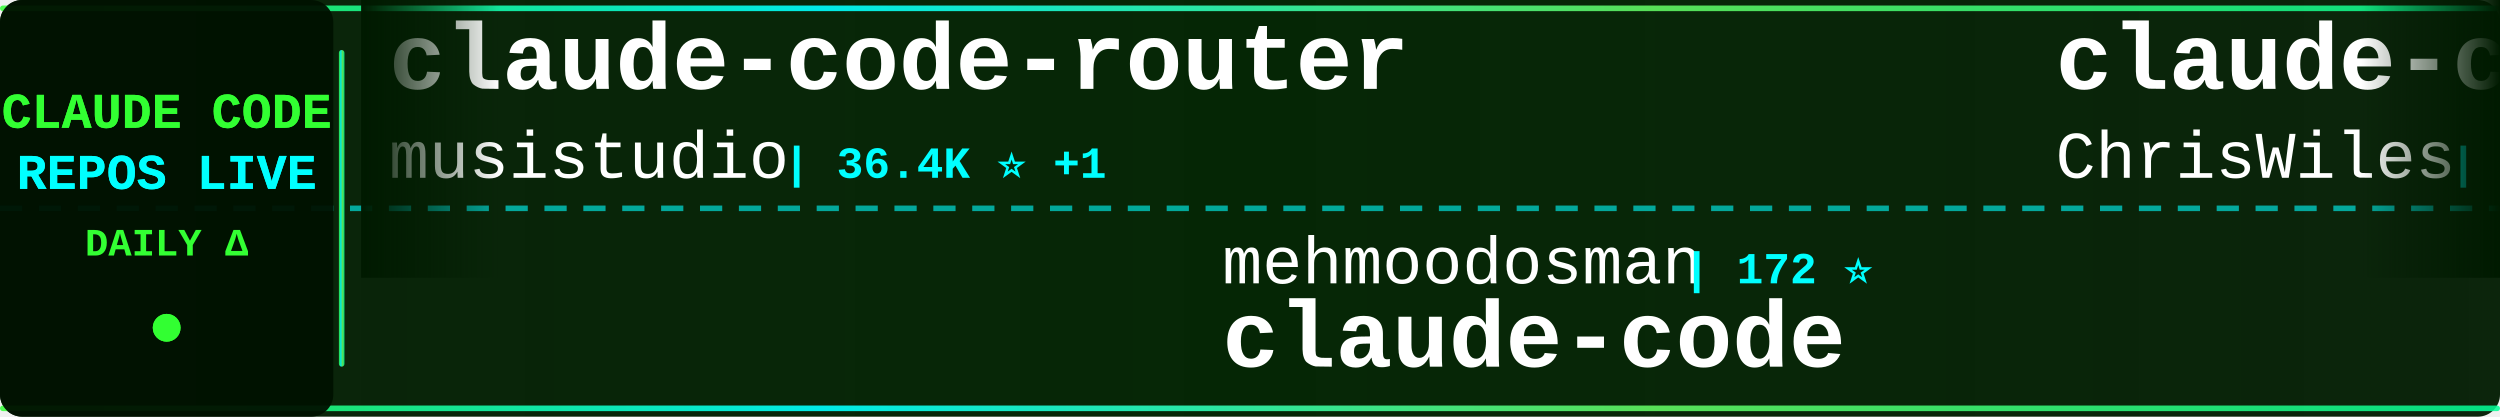
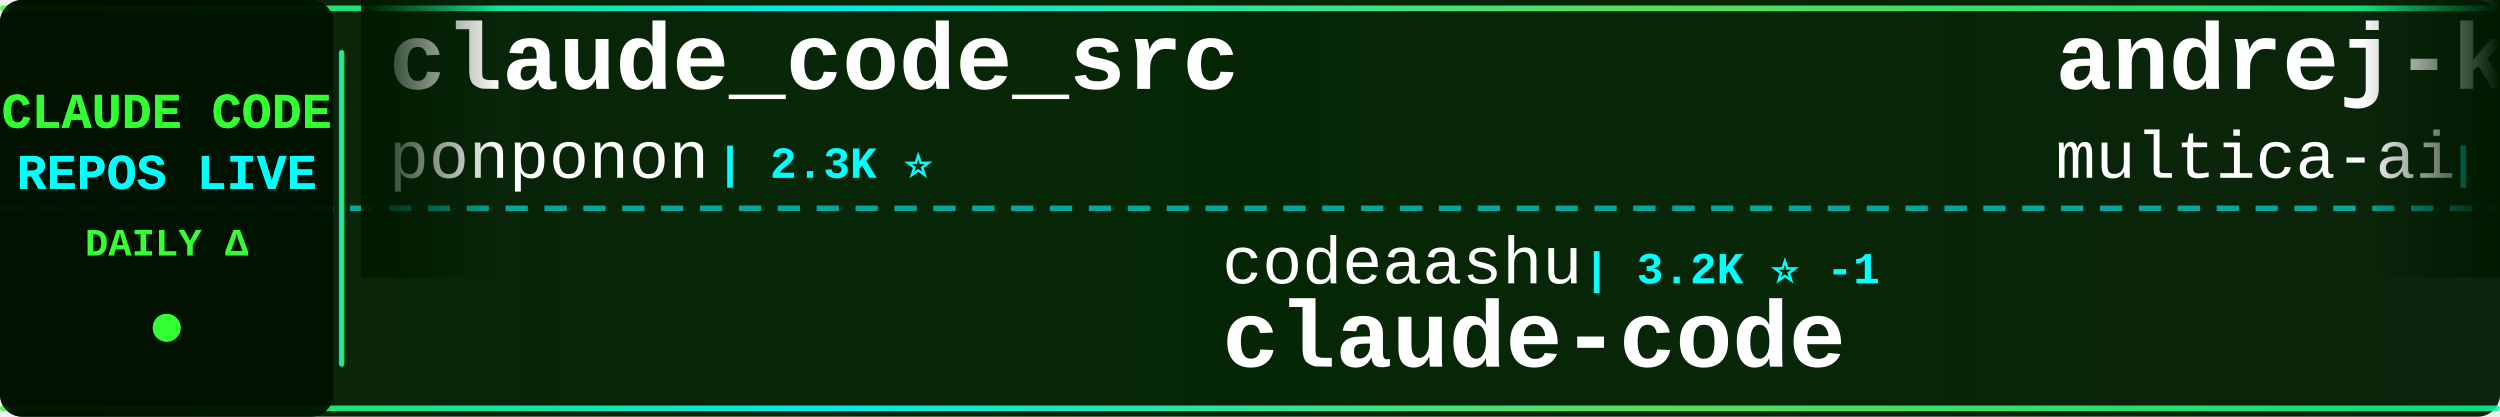
<svg xmlns="http://www.w3.org/2000/svg" width="900" height="150">
  <defs>
    <linearGradient id="tickerBg" x1="0%" y1="0%" x2="100%" y2="0%">
      <stop offset="0%" style="stop-color:#001a00;stop-opacity:0.95" />
      <stop offset="50%" style="stop-color:#002200;stop-opacity:0.98" />
      <stop offset="100%" style="stop-color:#001a00;stop-opacity:0.95" />
    </linearGradient>
    <linearGradient id="borderGrad" x1="0%" y1="0%" x2="100%" y2="0%">
      <stop offset="0%" style="stop-color:#33ff33;stop-opacity:0.85">
        <animate attributeName="stop-opacity" values="0.85;1;0.85" dur="2s" repeatCount="indefinite" />
      </stop>
      <stop offset="33%" style="stop-color:#00ffff;stop-opacity:0.9">
        <animate attributeName="stop-opacity" values="0.9;1;0.9" dur="2.2s" repeatCount="indefinite" />
      </stop>
      <stop offset="66%" style="stop-color:#66ff66;stop-opacity:0.85">
        <animate attributeName="stop-opacity" values="0.85;1;0.85" dur="1.8s" repeatCount="indefinite" />
      </stop>
      <stop offset="100%" style="stop-color:#00ff99;stop-opacity:0.85">
        <animate attributeName="stop-opacity" values="0.85;1;0.85" dur="2s" repeatCount="indefinite" />
      </stop>
    </linearGradient>
    <filter id="textGlow">
      <feGaussianBlur stdDeviation="0.1" result="coloredBlur" />
      <feMerge>
        <feMergeNode in="coloredBlur" />
        <feMergeNode in="SourceGraphic" />
      </feMerge>
    </filter>
    <filter id="metricGlow">
      <feGaussianBlur stdDeviation="0.2" result="coloredBlur" />
      <feMerge>
        <feMergeNode in="coloredBlur" />
        <feMergeNode in="SourceGraphic" />
      </feMerge>
    </filter>
    <linearGradient id="leftFade" x1="0%" y1="0%" x2="100%" y2="0%">
      <stop offset="0%" style="stop-color:#001a00;stop-opacity:1" />
      <stop offset="100%" style="stop-color:#001a00;stop-opacity:0" />
    </linearGradient>
    <linearGradient id="rightFade" x1="0%" y1="0%" x2="100%" y2="0%">
      <stop offset="0%" style="stop-color:#001a00;stop-opacity:0" />
      <stop offset="100%" style="stop-color:#001a00;stop-opacity:1" />
    </linearGradient>
  </defs>
  <rect width="900" height="150" fill="url(#tickerBg)" rx="8" />
  <rect x="0" y="2" width="900" height="2" fill="url(#borderGrad)" rx="1" />
  <rect x="0" y="146" width="900" height="2" fill="url(#borderGrad)" rx="1" />
  <line x1="0" y1="75" x2="900" y2="75" stroke="#00ffff" stroke-width="2" stroke-dasharray="8 6" opacity="0.6" />
  <rect x="0" y="0" width="120" height="150" fill="#001100" opacity="0.95" rx="8" />
  <text x="60" y="46" font-family="'Courier New', monospace" font-size="18" font-weight="bold" fill="#33ff33" text-anchor="middle" filter="url(#textGlow)">
    CLAUDE CODE
  </text>
  <text x="60" y="68" font-family="'Courier New', monospace" font-size="18" font-weight="bold" fill="#00ffff" text-anchor="middle" filter="url(#textGlow)">
    REPOS LIVE
  </text>
  <text x="60" y="92" font-family="'Courier New', monospace" font-size="14" font-weight="bold" fill="#33ff33" text-anchor="middle">
    DAILY Δ
  </text>
  <circle cx="60" cy="118" r="5" fill="#33ff33" filter="url(#metricGlow)">
    <animate attributeName="r" values="4;6;4" dur="1.5s" repeatCount="indefinite" />
    <animate attributeName="opacity" values="0.6;1;0.6" dur="1.5s" repeatCount="indefinite" />
  </circle>
  <rect x="122" y="18" width="2" height="114" fill="url(#borderGrad)" rx="1" />
  <clipPath id="tickerClip">
    <rect x="130" y="0" width="770" height="150" />
  </clipPath>
  <g clip-path="url(#tickerClip)">
    <g id="tickerItems">
      <animateTransform attributeName="transform" attributeType="XML" type="translate" from="0 0" to="-3000 0" dur="54s" repeatCount="indefinite" />
      <g transform="translate(0, 0)">
-         <text x="140" y="32" font-family="'Courier New', monospace" font-size="34" font-weight="bold" fill="#ffffff">claude-code-router</text>
-         <text x="140" y="64" font-family="'Courier New', monospace" font-size="24" font-weight="normal" fill="#ffffff" opacity="1.0">musistudio</text>
-         <text x="282" y="64" font-family="'Courier New', monospace" font-size="16" font-weight="bold" fill="#00ffff"> | 36.4K ⭐ +1</text>
+         <text x="140" y="32" font-family="'Courier New', monospace" font-size="34" font-weight="bold" fill="#ffffff">claude_code_src</text>
+         <text x="140" y="64" font-family="'Courier New', monospace" font-size="24" font-weight="normal" fill="#ffffff" opacity="1.0">ponponon</text>
+         <text x="258" y="64" font-family="'Courier New', monospace" font-size="16" font-weight="bold" fill="#00ffff"> | 2.3K ⭐</text>
      </g>
      <g transform="translate(300, 0)">
-         <text x="140" y="102" font-family="'Courier New', monospace" font-size="24" font-weight="normal" fill="#ffffff" opacity="1.0">mehmoodosman</text>
-         <text x="306" y="102" font-family="'Courier New', monospace" font-size="16" font-weight="bold" fill="#00ffff"> | 172 ⭐</text>
+         <text x="140" y="102" font-family="'Courier New', monospace" font-size="24" font-weight="normal" fill="#ffffff" opacity="1.0">codeaashu</text>
+         <text x="270" y="102" font-family="'Courier New', monospace" font-size="16" font-weight="bold" fill="#00ffff"> | 3.2K ⭐ -1</text>
        <text x="140" y="132" font-family="'Courier New', monospace" font-size="34" font-weight="bold" fill="#ffffff">claude-code</text>
      </g>
      <g transform="translate(600, 0)">
+         <text x="140" y="32" font-family="'Courier New', monospace" font-size="34" font-weight="bold" fill="#ffffff">andrej-karpathy-skills</text>
+         <text x="140" y="64" font-family="'Courier New', monospace" font-size="24" font-weight="normal" fill="#ffffff" opacity="1.0">multica-ai</text>
+         <text x="282" y="64" font-family="'Courier New', monospace" font-size="16" font-weight="bold" fill="#00ffff"> | 200.1K ⭐ +100</text>
+       </g>
+       <g transform="translate(900, 0)">
+         <text x="140" y="102" font-family="'Courier New', monospace" font-size="24" font-weight="normal" fill="#ffffff" opacity="1.0">Donchitos</text>
+         <text x="270" y="102" font-family="'Courier New', monospace" font-size="16" font-weight="bold" fill="#00ffff"> | 23.6K ⭐ +11</text>
+         <text x="140" y="132" font-family="'Courier New', monospace" font-size="34" font-weight="bold" fill="#ffffff">Claude-Code-Game-Studios</text>
+       </g>
+       <g transform="translate(1200, 0)">
+         <text x="140" y="32" font-family="'Courier New', monospace" font-size="34" font-weight="bold" fill="#ffffff">claude-code</text>
+         <text x="140" y="64" font-family="'Courier New', monospace" font-size="24" font-weight="normal" fill="#ffffff" opacity="1.0">yasasbanukaofficial</text>
+         <text x="390" y="64" font-family="'Courier New', monospace" font-size="16" font-weight="bold" fill="#00ffff"> | 3.9K ⭐ +1</text>
+       </g>
+       <g transform="translate(1500, 0)">
+         <text x="140" y="102" font-family="'Courier New', monospace" font-size="24" font-weight="normal" fill="#ffffff" opacity="1.0">ChinaSiro</text>
+         <text x="270" y="102" font-family="'Courier New', monospace" font-size="16" font-weight="bold" fill="#00ffff"> | 9.6K ⭐ +1</text>
+         <text x="140" y="132" font-family="'Courier New', monospace" font-size="34" font-weight="bold" fill="#ffffff">claude-code-sourcemap</text>
+       </g>
+       <g transform="translate(1800, 0)">
+         <text x="140" y="32" font-family="'Courier New', monospace" font-size="34" font-weight="bold" fill="#ffffff">claude-code</text>
+         <text x="140" y="64" font-family="'Courier New', monospace" font-size="24" font-weight="normal" fill="#ffffff" opacity="1.0">tanbiralam</text>
+         <text x="282" y="64" font-family="'Courier New', monospace" font-size="16" font-weight="bold" fill="#00ffff"> | 2.1K ⭐</text>
+       </g>
+       <g transform="translate(2100, 0)">
+         <text x="140" y="102" font-family="'Courier New', monospace" font-size="24" font-weight="normal" fill="#ffffff" opacity="1.0">Chachamaru127</text>
+         <text x="318" y="102" font-family="'Courier New', monospace" font-size="16" font-weight="bold" fill="#00ffff"> | 3.0K ⭐</text>
+         <text x="140" y="132" font-family="'Courier New', monospace" font-size="34" font-weight="bold" fill="#ffffff">claude-code-harness</text>
+       </g>
+       <g transform="translate(2400, 0)">
        <text x="140" y="32" font-family="'Courier New', monospace" font-size="34" font-weight="bold" fill="#ffffff">claude-code-showcase</text>
        <text x="140" y="64" font-family="'Courier New', monospace" font-size="24" font-weight="normal" fill="#ffffff" opacity="1.0">ChrisWiles</text>
        <text x="282" y="64" font-family="'Courier New', monospace" font-size="16" font-weight="bold" fill="#00ffff"> | 6.0K ⭐</text>
      </g>
-       <g transform="translate(900, 0)">
-         <text x="140" y="102" font-family="'Courier New', monospace" font-size="24" font-weight="normal" fill="#ffffff" opacity="1.0">multica-ai</text>
-         <text x="282" y="102" font-family="'Courier New', monospace" font-size="16" font-weight="bold" fill="#00ffff"> | 200.0K ⭐ +75</text>
-         <text x="140" y="132" font-family="'Courier New', monospace" font-size="34" font-weight="bold" fill="#ffffff">andrej-karpathy-skills</text>
+       <g transform="translate(2700, 0)">
+         <text x="140" y="102" font-family="'Courier New', monospace" font-size="24" font-weight="normal" fill="#ffffff" opacity="1.0">luyao618</text>
+         <text x="258" y="102" font-family="'Courier New', monospace" font-size="16" font-weight="bold" fill="#00ffff"> | 1.6K ⭐ +1</text>
+         <text x="140" y="132" font-family="'Courier New', monospace" font-size="34" font-weight="bold" fill="#ffffff">Claude-Code-Source-Study</text>
      </g>
-       <g transform="translate(1200, 0)">
-         <text x="140" y="32" font-family="'Courier New', monospace" font-size="34" font-weight="bold" fill="#ffffff">claude-code-action</text>
-         <text x="140" y="64" font-family="'Courier New', monospace" font-size="24" font-weight="normal" fill="#ffffff" opacity="1.0">anthropics</text>
-         <text x="282" y="64" font-family="'Courier New', monospace" font-size="16" font-weight="bold" fill="#00ffff"> | 8.5K ⭐</text>
-       </g>
-       <g transform="translate(1500, 0)">
-         <text x="140" y="102" font-family="'Courier New', monospace" font-size="24" font-weight="normal" fill="#ffffff" opacity="1.0">tanbiralam</text>
-         <text x="282" y="102" font-family="'Courier New', monospace" font-size="16" font-weight="bold" fill="#00ffff"> | 2.1K ⭐ +1</text>
-         <text x="140" y="132" font-family="'Courier New', monospace" font-size="34" font-weight="bold" fill="#ffffff">claude-code</text>
-       </g>
-       <g transform="translate(1800, 0)">
-         <text x="140" y="32" font-family="'Courier New', monospace" font-size="34" font-weight="bold" fill="#ffffff">claude-code-tips</text>
-         <text x="140" y="64" font-family="'Courier New', monospace" font-size="24" font-weight="normal" fill="#ffffff" opacity="1.0">ykdojo</text>
-         <text x="234" y="64" font-family="'Courier New', monospace" font-size="16" font-weight="bold" fill="#00ffff"> | 9.6K ⭐ +4</text>
-       </g>
-       <g transform="translate(2100, 0)">
-         <text x="140" y="102" font-family="'Courier New', monospace" font-size="24" font-weight="normal" fill="#ffffff" opacity="1.0">xorespesp</text>
-         <text x="270" y="102" font-family="'Courier New', monospace" font-size="16" font-weight="bold" fill="#00ffff"> | 231 ⭐</text>
-         <text x="140" y="132" font-family="'Courier New', monospace" font-size="34" font-weight="bold" fill="#ffffff">claude-code</text>
-       </g>
-       <g transform="translate(2400, 0)">
+       <g transform="translate(3000, 0)">
        <text x="140" y="32" font-family="'Courier New', monospace" font-size="34" font-weight="bold" fill="#ffffff">claude_code_src</text>
        <text x="140" y="64" font-family="'Courier New', monospace" font-size="24" font-weight="normal" fill="#ffffff" opacity="1.0">ponponon</text>
        <text x="258" y="64" font-family="'Courier New', monospace" font-size="16" font-weight="bold" fill="#00ffff"> | 2.3K ⭐</text>
      </g>
-       <g transform="translate(2700, 0)">
-         <text x="140" y="102" font-family="'Courier New', monospace" font-size="24" font-weight="normal" fill="#ffffff" opacity="1.0">feiskyer</text>
-         <text x="258" y="102" font-family="'Courier New', monospace" font-size="16" font-weight="bold" fill="#00ffff"> | 1.6K ⭐</text>
-         <text x="140" y="132" font-family="'Courier New', monospace" font-size="34" font-weight="bold" fill="#ffffff">claude-code-settings</text>
-       </g>
-       <g transform="translate(3000, 0)">
-         <text x="140" y="32" font-family="'Courier New', monospace" font-size="34" font-weight="bold" fill="#ffffff">claude-code-router</text>
-         <text x="140" y="64" font-family="'Courier New', monospace" font-size="24" font-weight="normal" fill="#ffffff" opacity="1.0">musistudio</text>
-         <text x="282" y="64" font-family="'Courier New', monospace" font-size="16" font-weight="bold" fill="#00ffff"> | 36.4K ⭐ +1</text>
-       </g>
      <g transform="translate(3300, 0)">
-         <text x="140" y="102" font-family="'Courier New', monospace" font-size="24" font-weight="normal" fill="#ffffff" opacity="1.0">mehmoodosman</text>
-         <text x="306" y="102" font-family="'Courier New', monospace" font-size="16" font-weight="bold" fill="#00ffff"> | 172 ⭐</text>
+         <text x="140" y="102" font-family="'Courier New', monospace" font-size="24" font-weight="normal" fill="#ffffff" opacity="1.0">codeaashu</text>
+         <text x="270" y="102" font-family="'Courier New', monospace" font-size="16" font-weight="bold" fill="#00ffff"> | 3.2K ⭐ -1</text>
        <text x="140" y="132" font-family="'Courier New', monospace" font-size="34" font-weight="bold" fill="#ffffff">claude-code</text>
      </g>
      <g transform="translate(3600, 0)">
-         <text x="140" y="32" font-family="'Courier New', monospace" font-size="34" font-weight="bold" fill="#ffffff">claude-code-showcase</text>
-         <text x="140" y="64" font-family="'Courier New', monospace" font-size="24" font-weight="normal" fill="#ffffff" opacity="1.0">ChrisWiles</text>
-         <text x="282" y="64" font-family="'Courier New', monospace" font-size="16" font-weight="bold" fill="#00ffff"> | 6.0K ⭐</text>
+         <text x="140" y="32" font-family="'Courier New', monospace" font-size="34" font-weight="bold" fill="#ffffff">andrej-karpathy-skills</text>
+         <text x="140" y="64" font-family="'Courier New', monospace" font-size="24" font-weight="normal" fill="#ffffff" opacity="1.0">multica-ai</text>
+         <text x="282" y="64" font-family="'Courier New', monospace" font-size="16" font-weight="bold" fill="#00ffff"> | 200.1K ⭐ +100</text>
      </g>
      <g transform="translate(3900, 0)">
-         <text x="140" y="102" font-family="'Courier New', monospace" font-size="24" font-weight="normal" fill="#ffffff" opacity="1.0">multica-ai</text>
-         <text x="282" y="102" font-family="'Courier New', monospace" font-size="16" font-weight="bold" fill="#00ffff"> | 200.0K ⭐ +75</text>
-         <text x="140" y="132" font-family="'Courier New', monospace" font-size="34" font-weight="bold" fill="#ffffff">andrej-karpathy-skills</text>
+         <text x="140" y="102" font-family="'Courier New', monospace" font-size="24" font-weight="normal" fill="#ffffff" opacity="1.0">Donchitos</text>
+         <text x="270" y="102" font-family="'Courier New', monospace" font-size="16" font-weight="bold" fill="#00ffff"> | 23.6K ⭐ +11</text>
+         <text x="140" y="132" font-family="'Courier New', monospace" font-size="34" font-weight="bold" fill="#ffffff">Claude-Code-Game-Studios</text>
      </g>
    </g>
  </g>
  <rect x="130" y="0" width="50" height="100" fill="url(#leftFade)" />
  <rect x="850" y="0" width="50" height="100" fill="url(#rightFade)" />
</svg>
